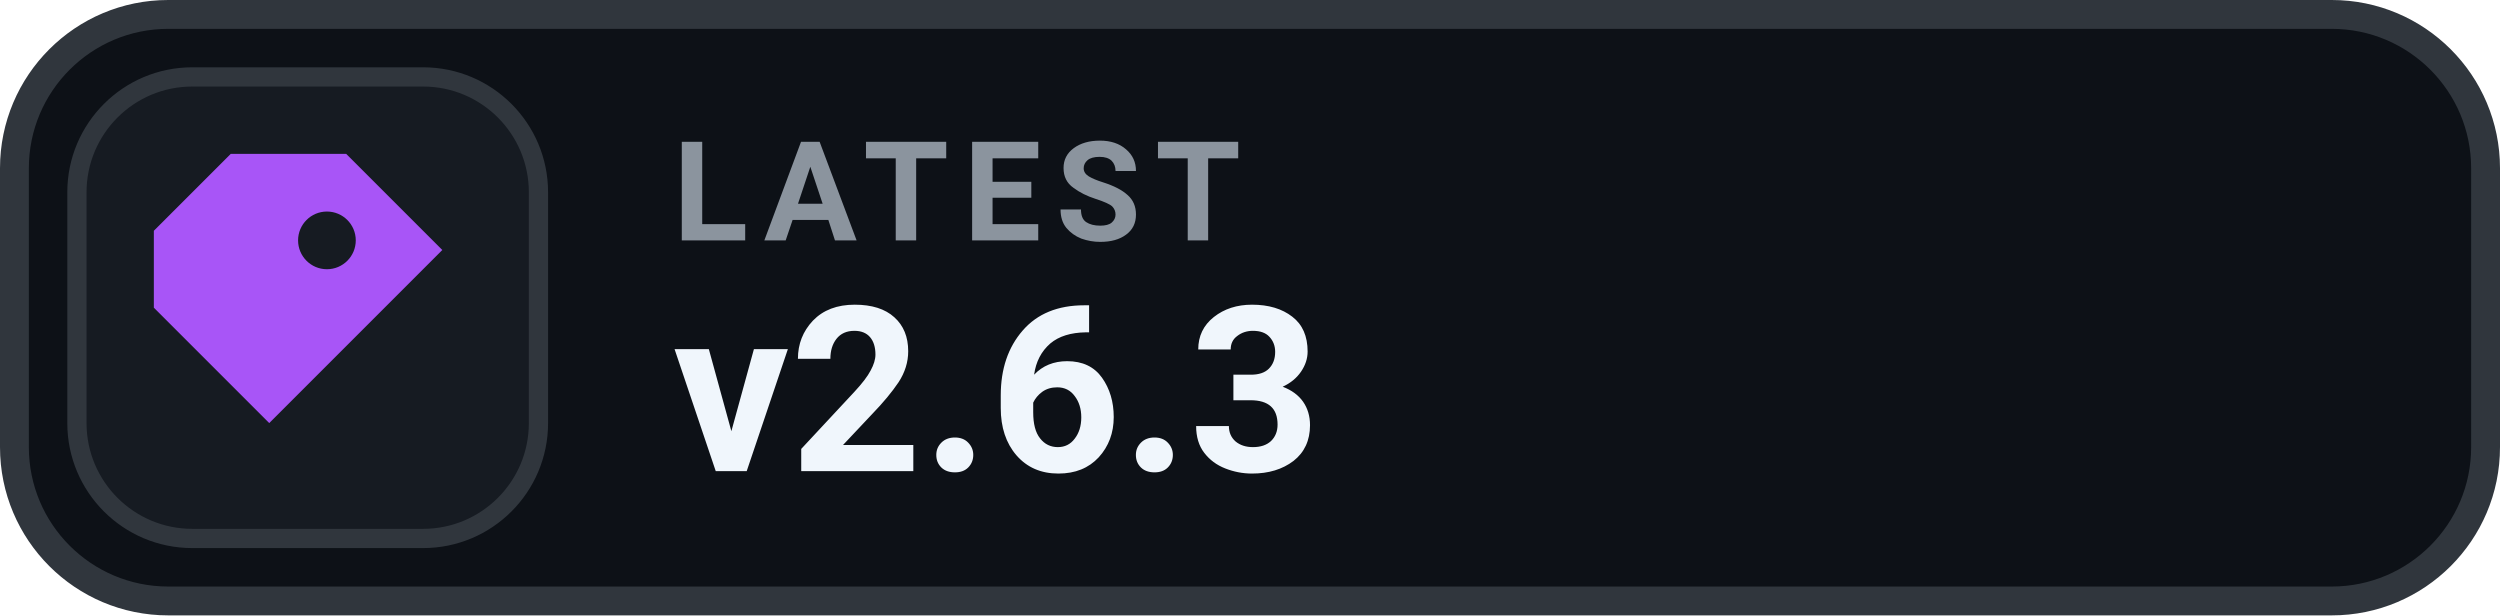
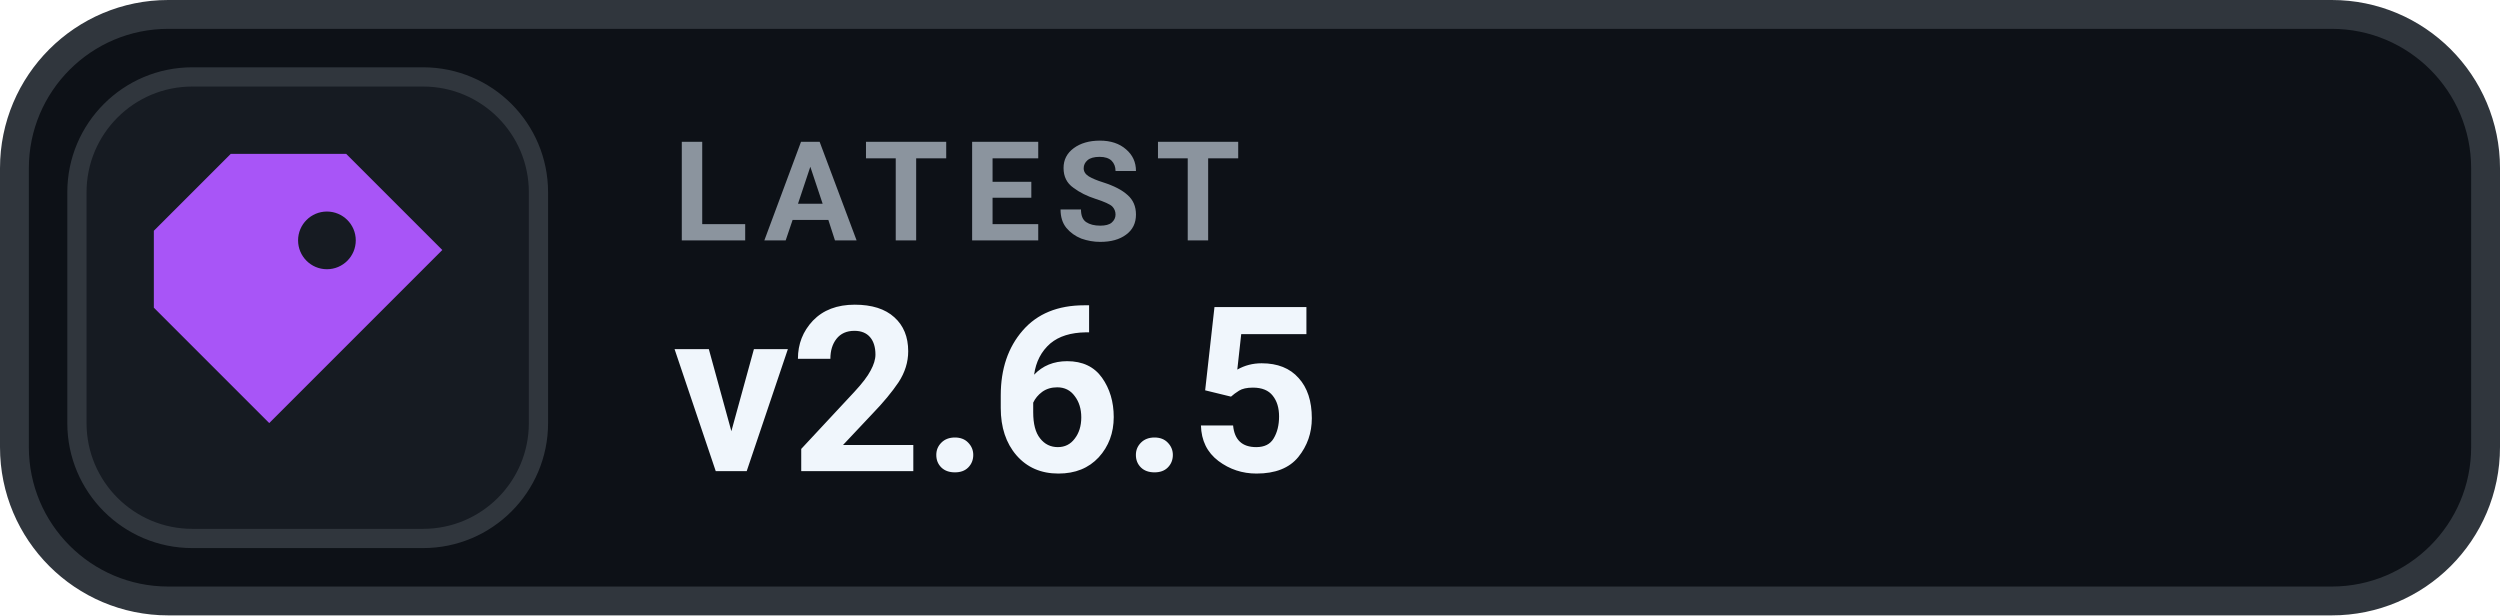
- <svg xmlns="http://www.w3.org/2000/svg" width="130" height="32" viewBox="0 0 130 32" role="img" aria-label="LATEST v2.6.3">
+ <svg xmlns="http://www.w3.org/2000/svg" width="130" height="32" viewBox="0 0 130 32" role="img" aria-label="LATEST v2.6.5">
  <rect x=".75" y=".75" width="128.5" height="30.5" rx="8" fill="#0D1117" stroke="#30363D" stroke-width="1.5" />
  <rect x="4" y="4" width="24" height="24" rx="6" fill="#161B22" stroke="#30363D" stroke-width="1" />
  <g transform="translate(16 16)" style="color:#A855F7;">
    <path d="M-4 -8 h6 l5 5 -9 9 -6 -6 v-4 Z M1 -5 a1.5 1.5 0 1 0 0 3 A1.5 1.5 0 0 0 1 -5 Z" fill="currentColor" />
  </g>
  <text x="35" y="12.5" fill="#8B949E" font-family="-apple-system,BlinkMacSystemFont,'Segoe UI',Roboto,Helvetica,Arial,sans-serif" font-size="7.2" font-weight="700" letter-spacing=".75">LATEST</text>
-   <text x="35" y="24.5" fill="#F0F6FC" font-family="-apple-system,BlinkMacSystemFont,'Segoe UI',Roboto,Helvetica,Arial,sans-serif" font-size="12" font-weight="700">v2.6.3</text>
+   <text x="35" y="24.5" fill="#F0F6FC" font-family="-apple-system,BlinkMacSystemFont,'Segoe UI',Roboto,Helvetica,Arial,sans-serif" font-size="12" font-weight="700">v2.6.5</text>
</svg>
